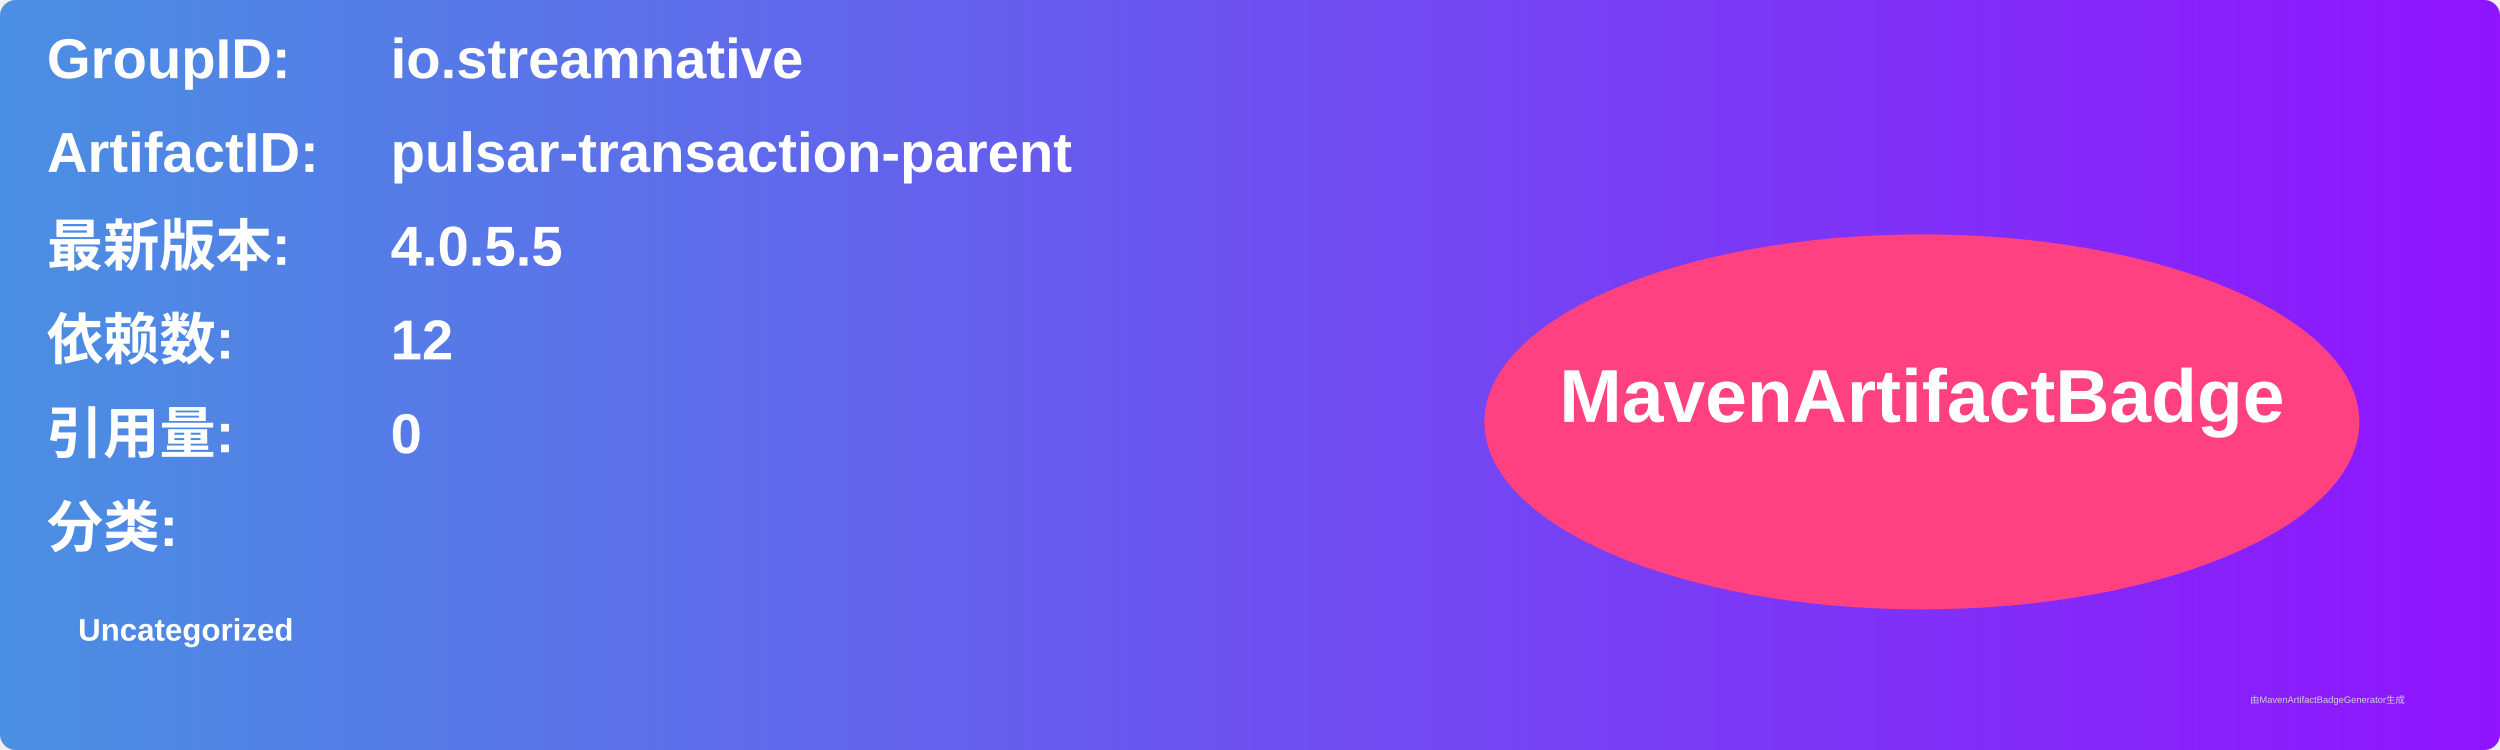
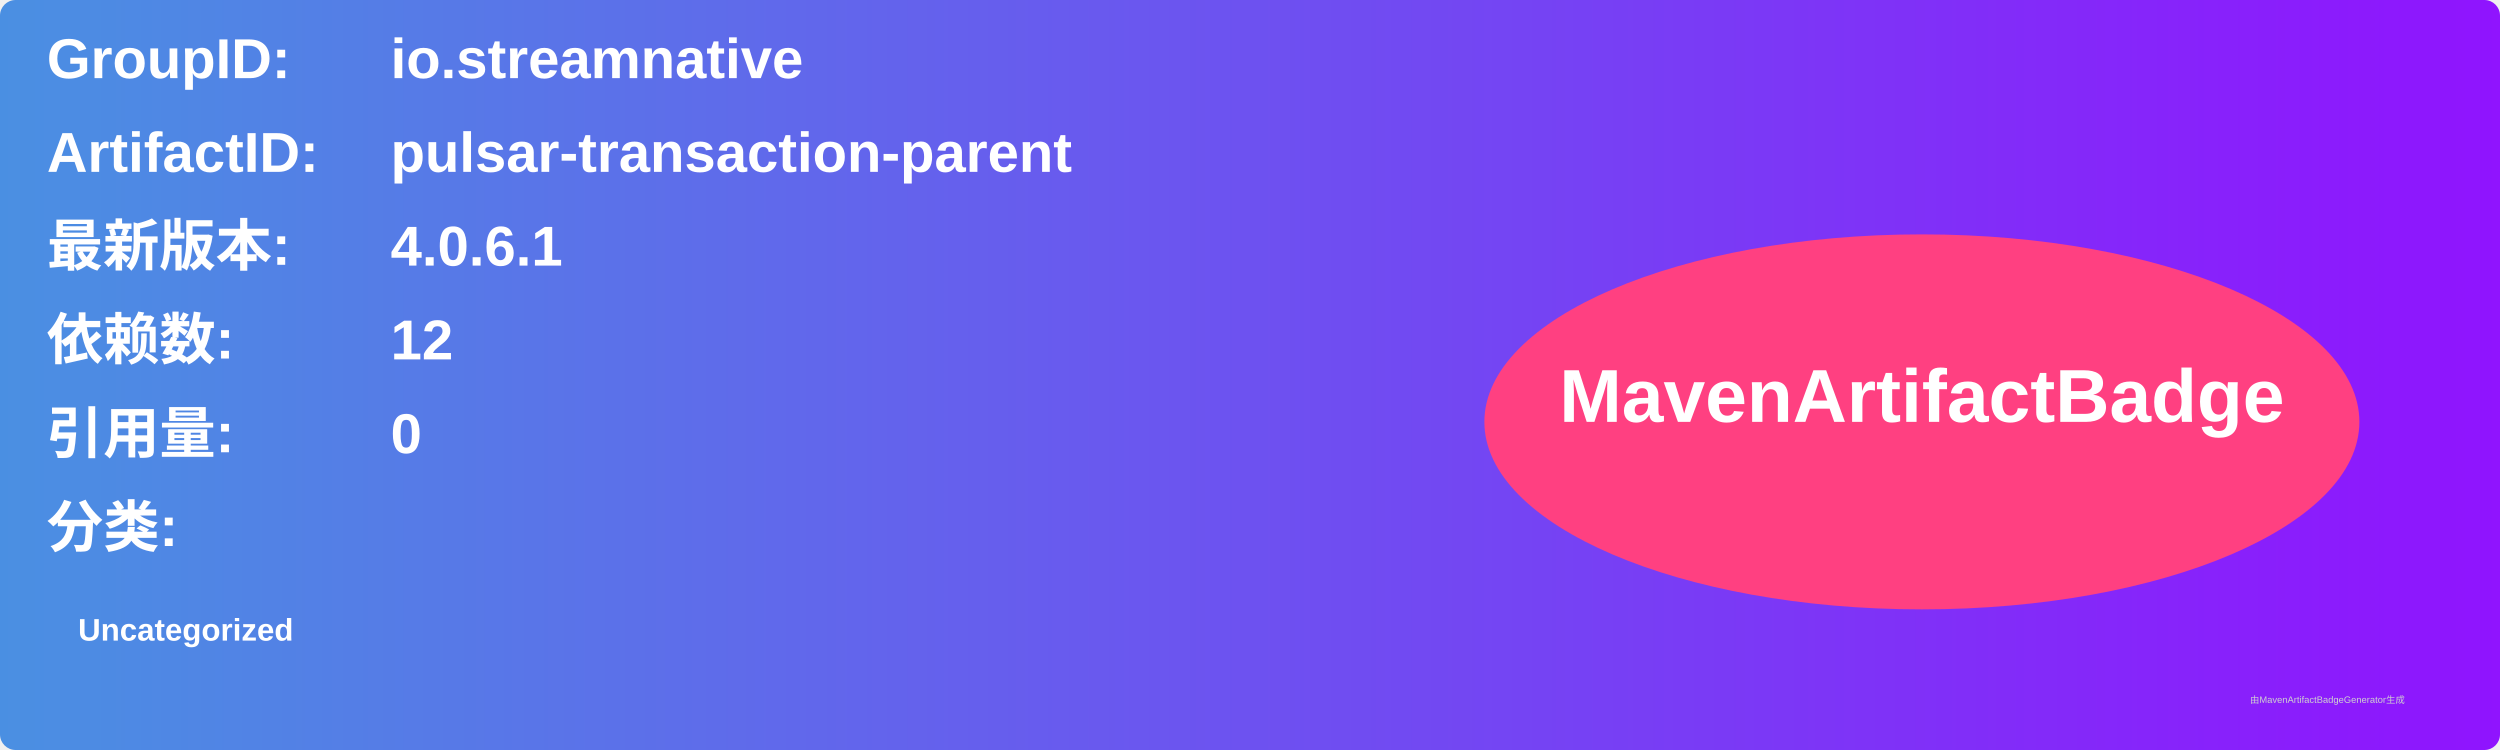
<svg xmlns="http://www.w3.org/2000/svg" width="800" height="240" viewBox="0 0 800 240">
  <linearGradient id="grad" x1="0%" y1="0%" x2="100%" y2="0%">
    <stop offset="0%" stop-color="#4a90e2" />
    <stop offset="100%" stop-color="#9013fe" />
  </linearGradient>
  <rect width="100%" height="100%" rx="5" ry="5" fill="url(#grad)" />
  <g transform="translate(15, 15)">
    <text x="0" y="10" font-family="Arial" font-size="18" fill="white" font-weight="bold" width="260">GroupID:</text>
    <text x="110" y="10" font-family="Arial" font-size="18" fill="white" font-weight="bold" width="460">io.streamnative</text>
    <text x="0" y="40" font-family="Arial" font-size="18" fill="white" font-weight="bold" width="260">ArtifactID:</text>
    <text x="110" y="40" font-family="Arial" font-size="18" fill="white" font-weight="bold" width="460">pulsar-transaction-parent</text>
    <text x="0" y="70" font-family="Arial" font-size="18" fill="white" font-weight="bold">最新版本:</text>
    <text x="110" y="70" font-family="Arial" font-size="18" fill="white" font-weight="bold">
-       <tspan font-weight="bold">4.0.5.5</tspan>
+       <tspan font-weight="bold">4.0.6.1</tspan>
    </text>
    <text x="0" y="100" font-family="Arial" font-size="18" fill="white" font-weight="bold">依赖数: </text>
    <text x="110" y="100" font-family="Arial" font-size="18" fill="white">
      <tspan font-weight="bold">12</tspan>
    </text>
    <text x="0" y="130" font-family="Arial" font-size="18" fill="white" font-weight="bold">引用量: </text>
    <text x="110" y="130" font-family="Arial" font-size="18" fill="white">
      <tspan font-weight="bold">0</tspan>
    </text>
    <text x="0" y="160" font-family="Arial" font-size="18" fill="white" font-weight="bold">分类:</text>
    <text x="10" y="190" font-family="Arial" font-size="10" fill="white">
      <tspan font-weight="bold">Uncategorized</tspan>
    </text>
    <ellipse cx="600" cy="120" rx="140" ry="60" fill="#ff4081" />
    <text x="600" y="120" text-anchor="middle" font-family="Arial" font-size="24" fill="white" font-weight="bold">MavenArtifactBadge</text>
  </g>
  <text x="720" y="225" font-family="Arial" font-size="3" fill="#d0d0d0">由MavenArtifactBadgeGenerator生成</text>
</svg>
